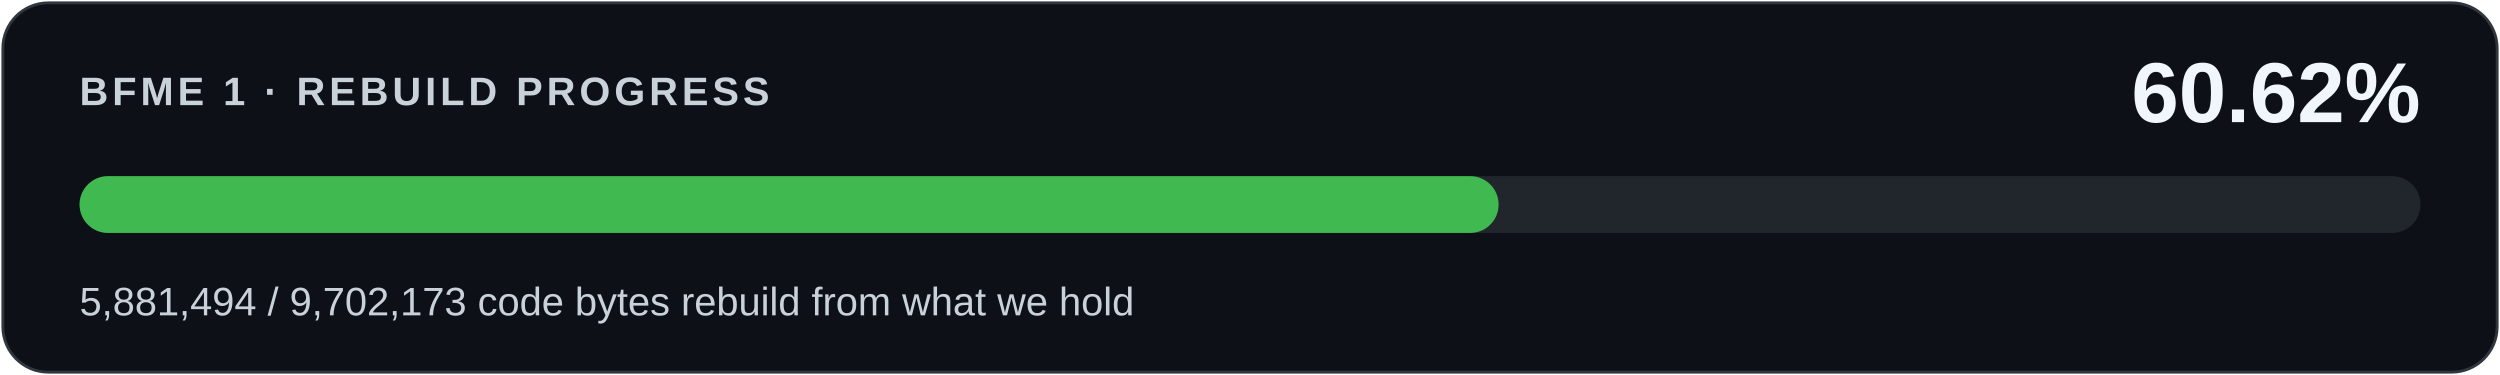
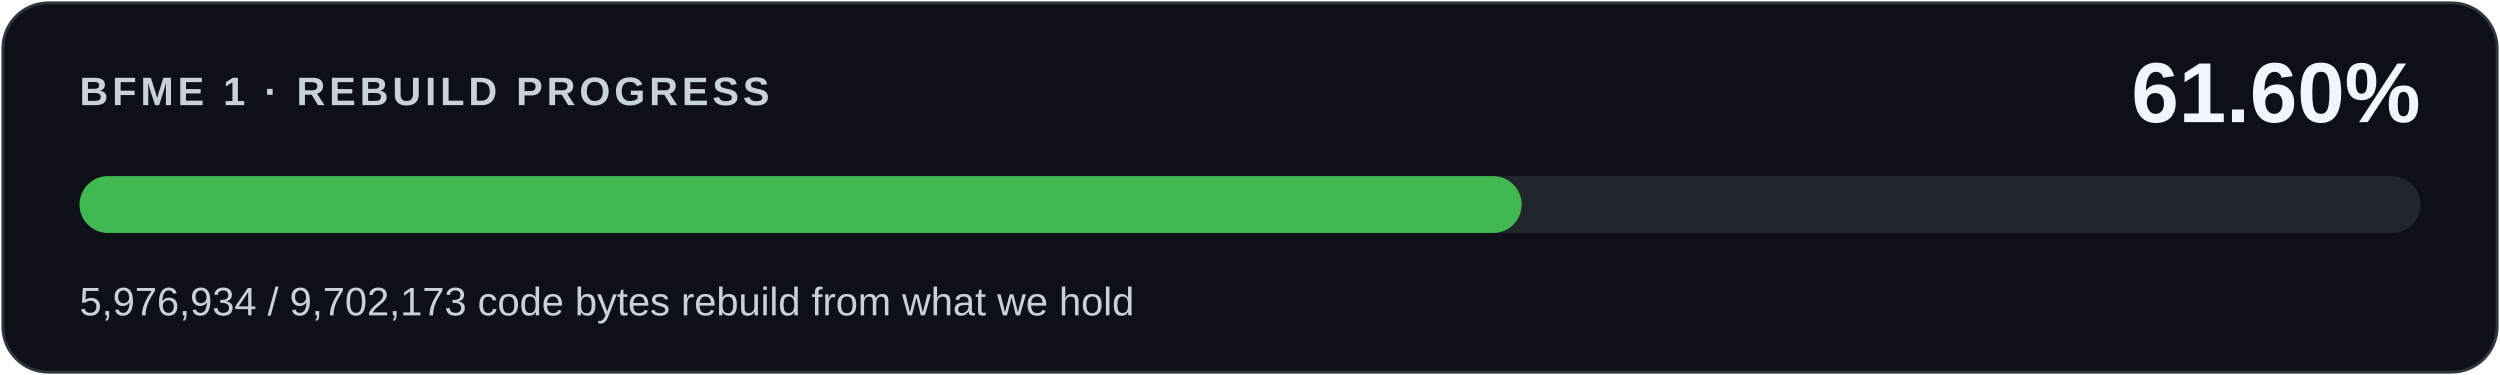
<svg xmlns="http://www.w3.org/2000/svg" width="880" height="132" viewBox="0 0 880 132" role="img" aria-labelledby="title desc">
  <rect x="1" y="1" width="878" height="130" rx="16" fill="#0d1117" stroke="#30363d" />
  <g font-family="Segoe UI,Arial,sans-serif">
    <text x="28" y="37" fill="#c9d1d9" font-size="14" font-weight="600" letter-spacing="1.4">BFME 1 · REBUILD PROGRESS</text>
-     <text x="852" y="43" fill="#f0f6fc" font-size="30" font-weight="700" text-anchor="end">60.62%</text>
+     <text x="852" y="43" fill="#f0f6fc" font-size="30" font-weight="700" text-anchor="end">61.60%</text>
    <rect x="28" y="62" width="824" height="20" rx="10" fill="#21262d" />
-     <rect x="28" y="62" width="499.512" height="20" rx="10" fill="#3fb950" />
-     <text x="28" y="111" fill="#c9d1d9" font-size="14">5,881,494 / 9,702,173 code bytes rebuild from what we hold</text>
+     <rect x="28" y="62" width="507.618" height="20" rx="10" fill="#3fb950" />
+     <text x="28" y="111" fill="#c9d1d9" font-size="14">5,976,934 / 9,702,173 code bytes rebuild from what we hold</text>
  </g>
</svg>
